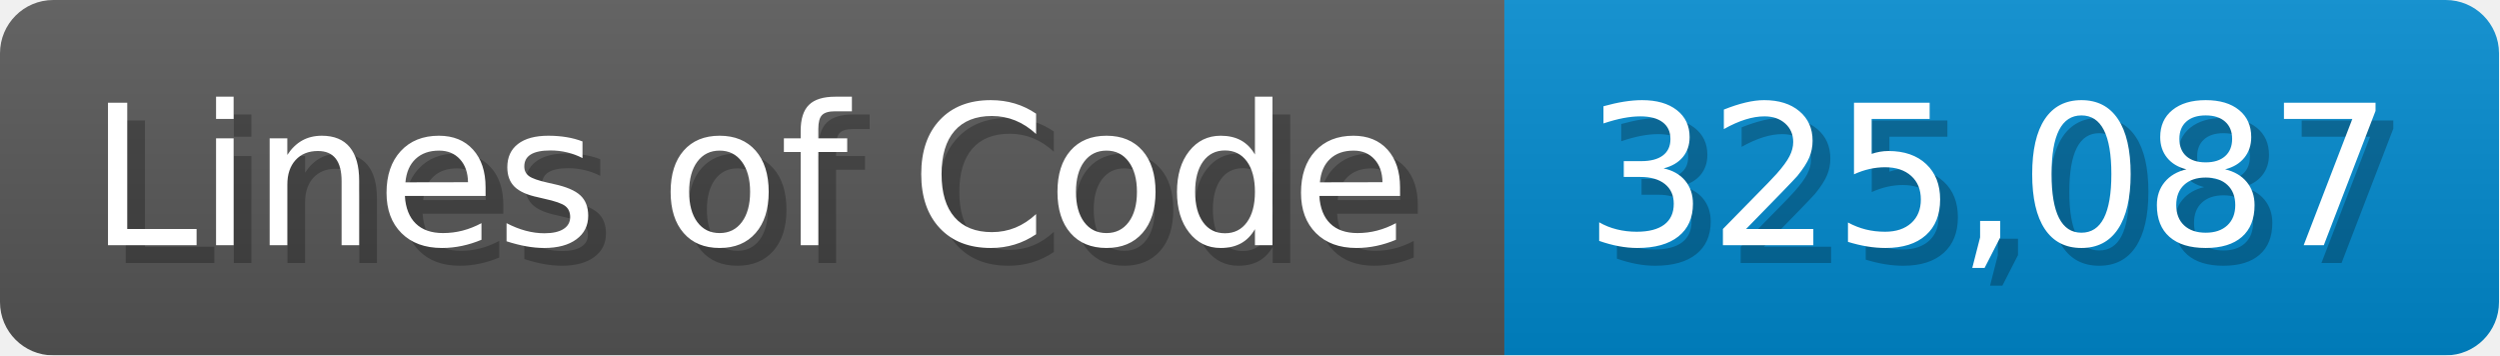
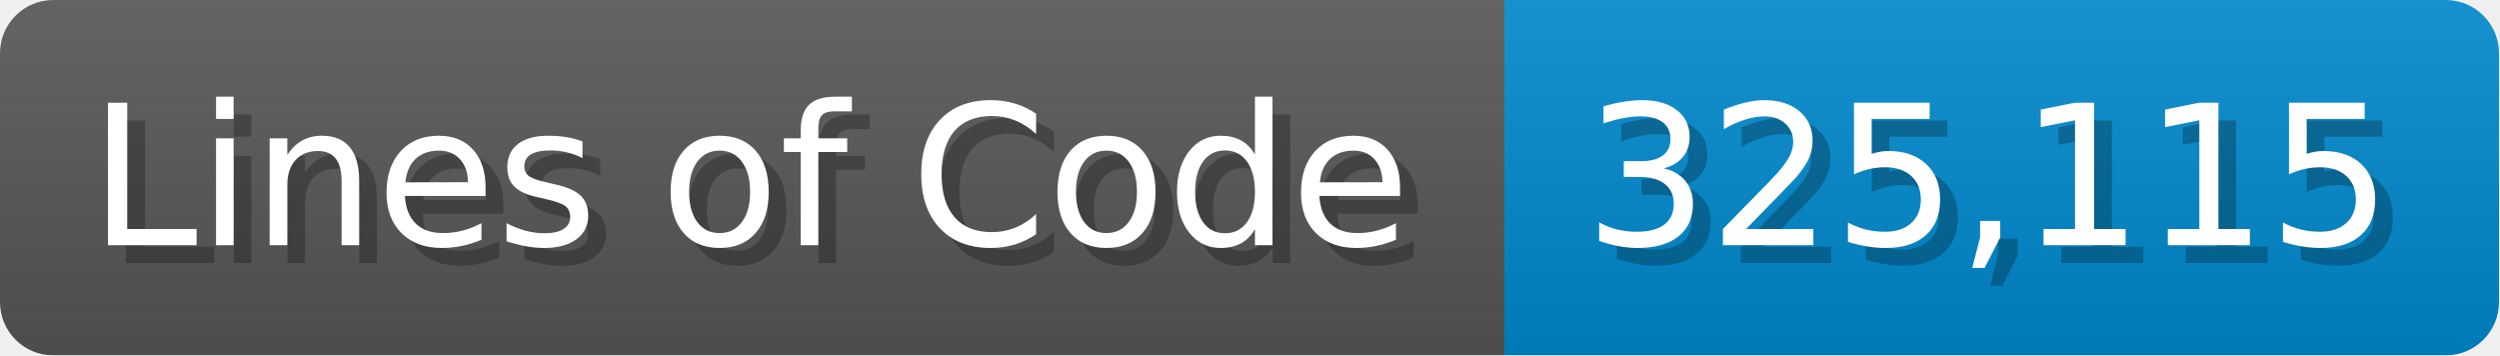
<svg xmlns="http://www.w3.org/2000/svg" width="140.7" height="20" viewBox="0 0 1407 200">
  <linearGradient id="a" x2="0" y2="100%">
    <stop offset="0" stop-opacity=".1" stop-color="#EEE" />
    <stop offset="1" stop-opacity=".1" />
  </linearGradient>
  <mask id="m">
    <rect width="1407" height="200" rx="30" fill="#FFF" />
  </mask>
  <g mask="url(#m)">
    <rect width="847" height="200" fill="#555" />
    <rect width="560" height="200" fill="#08C" x="847" />
    <rect width="1407" height="200" fill="url(#a)" />
  </g>
  <g fill="#fff" text-anchor="start" font-family="Verdana,DejaVu Sans,sans-serif" font-size="110">
    <text x="60" y="148" textLength="747" fill="#000" opacity="0.25">Lines of Code</text>
    <text x="50" y="138" textLength="747">Lines of Code</text>
-     <text x="902" y="148" textLength="460" fill="#000" opacity="0.25">325,087</text>
-     <text x="892" y="138" textLength="460">325,087</text>
+     <text x="902" y="148" textLength="460" fill="#000" opacity="0.25">325,115</text>
+     <text x="892" y="138" textLength="460">325,115</text>
  </g>
</svg>
